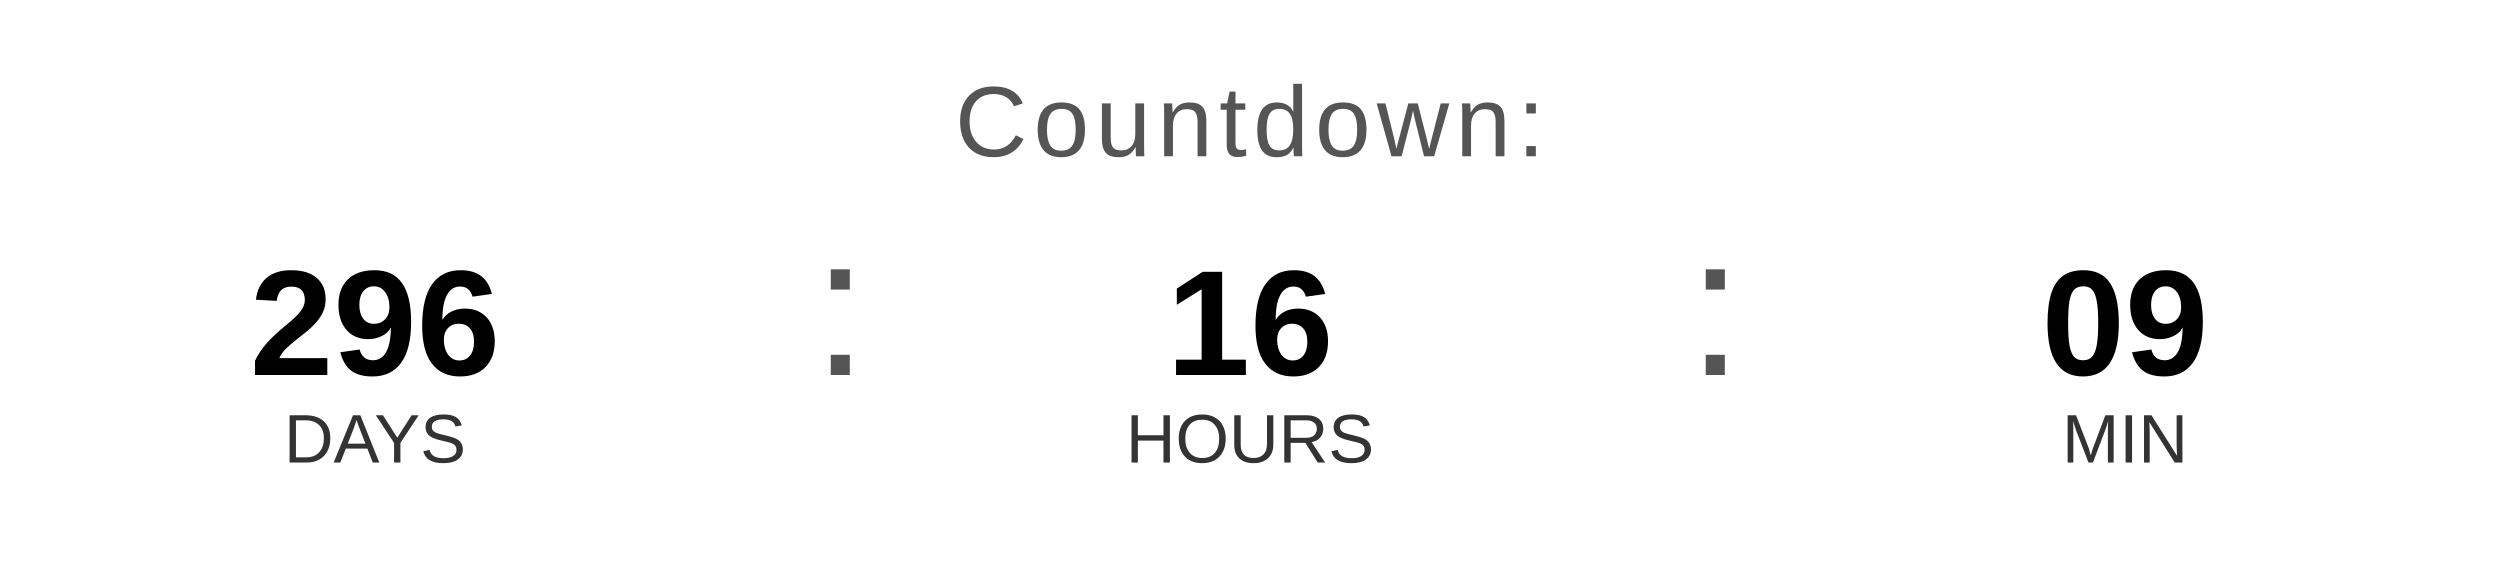
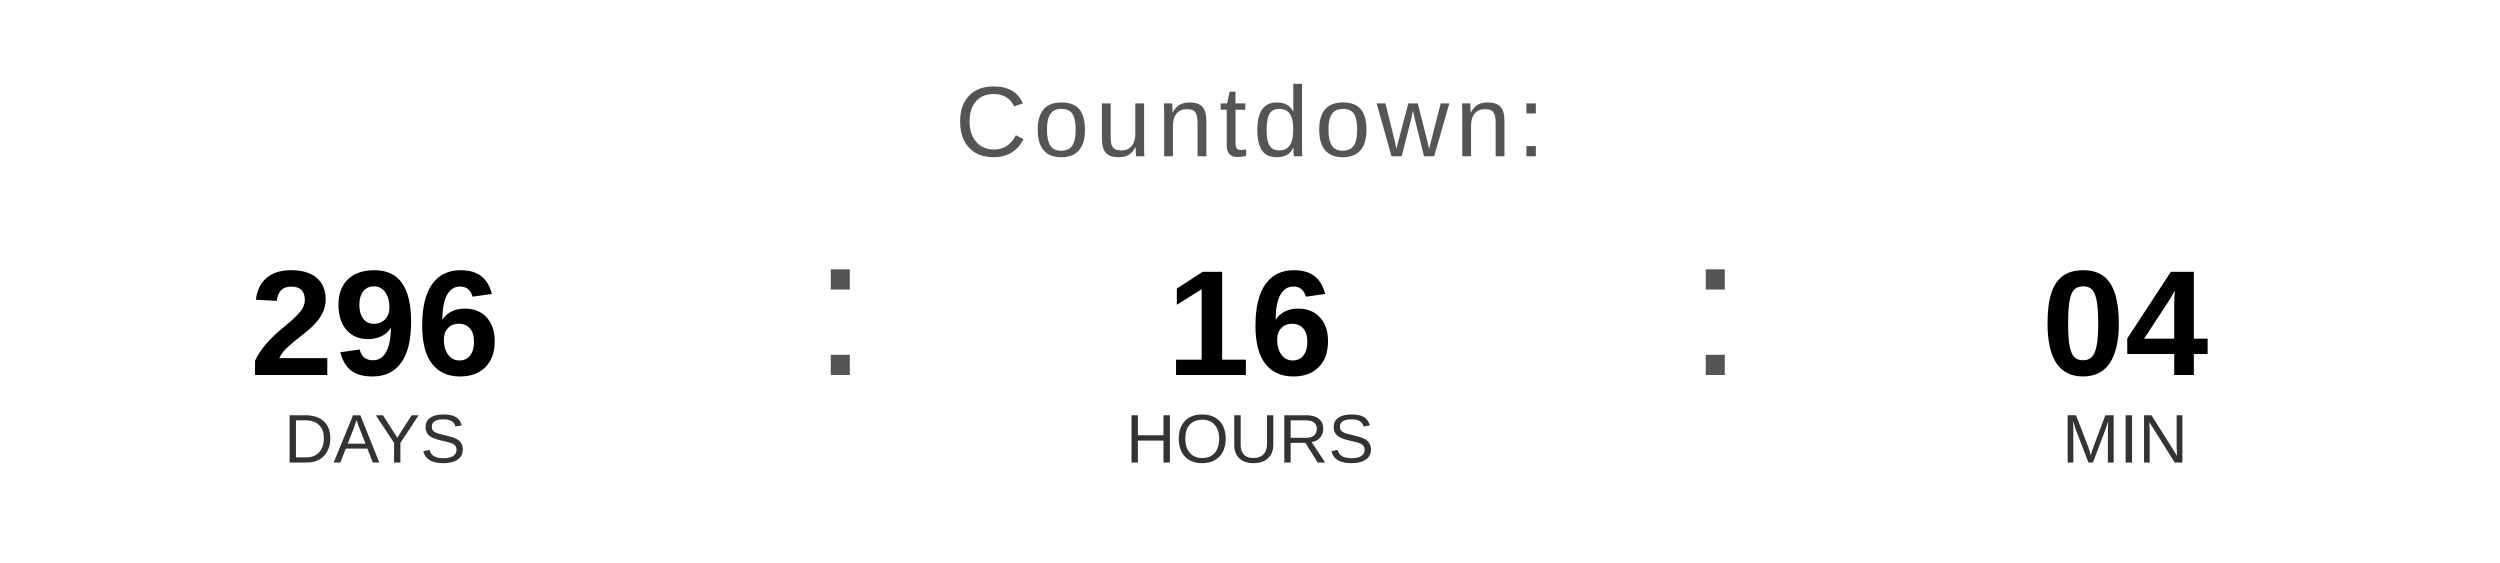
<svg xmlns="http://www.w3.org/2000/svg" width="400" height="90" viewBox="0 0 400 90">
  <text x="200" y="25" font-family="Arial, Helvetica, sans-serif" font-size="16" fill="#555555" text-anchor="middle" letter-spacing="1">
    Countdown:
  </text>
  <text x="60" y="60" font-family="Arial, Helvetica, sans-serif" font-size="24" font-weight="bold" fill="#000000" text-anchor="middle">296</text>
  <text x="60" y="74" font-family="Arial, Helvetica, sans-serif" font-size="11" fill="#333333" text-anchor="middle">DAYS</text>
  <text x="130" y="60" font-family="Arial, sans-serif" font-size="32" fill="#555555">:</text>
  <text x="200" y="60" font-family="Arial, Helvetica, sans-serif" font-size="24" font-weight="bold" fill="#000000" text-anchor="middle">16</text>
  <text x="200" y="74" font-family="Arial, Helvetica, sans-serif" font-size="11" fill="#333333" text-anchor="middle">HOURS</text>
  <text x="270" y="60" font-family="Arial, sans-serif" font-size="32" fill="#555555">:</text>
-   <text x="340" y="60" font-family="Arial, Helvetica, sans-serif" font-size="24" font-weight="bold" fill="#000000" text-anchor="middle">09</text>
+   <text x="340" y="60" font-family="Arial, Helvetica, sans-serif" font-size="24" font-weight="bold" fill="#000000" text-anchor="middle">04</text>
  <text x="340" y="74" font-family="Arial, Helvetica, sans-serif" font-size="11" fill="#333333" text-anchor="middle">MIN</text>
</svg>
